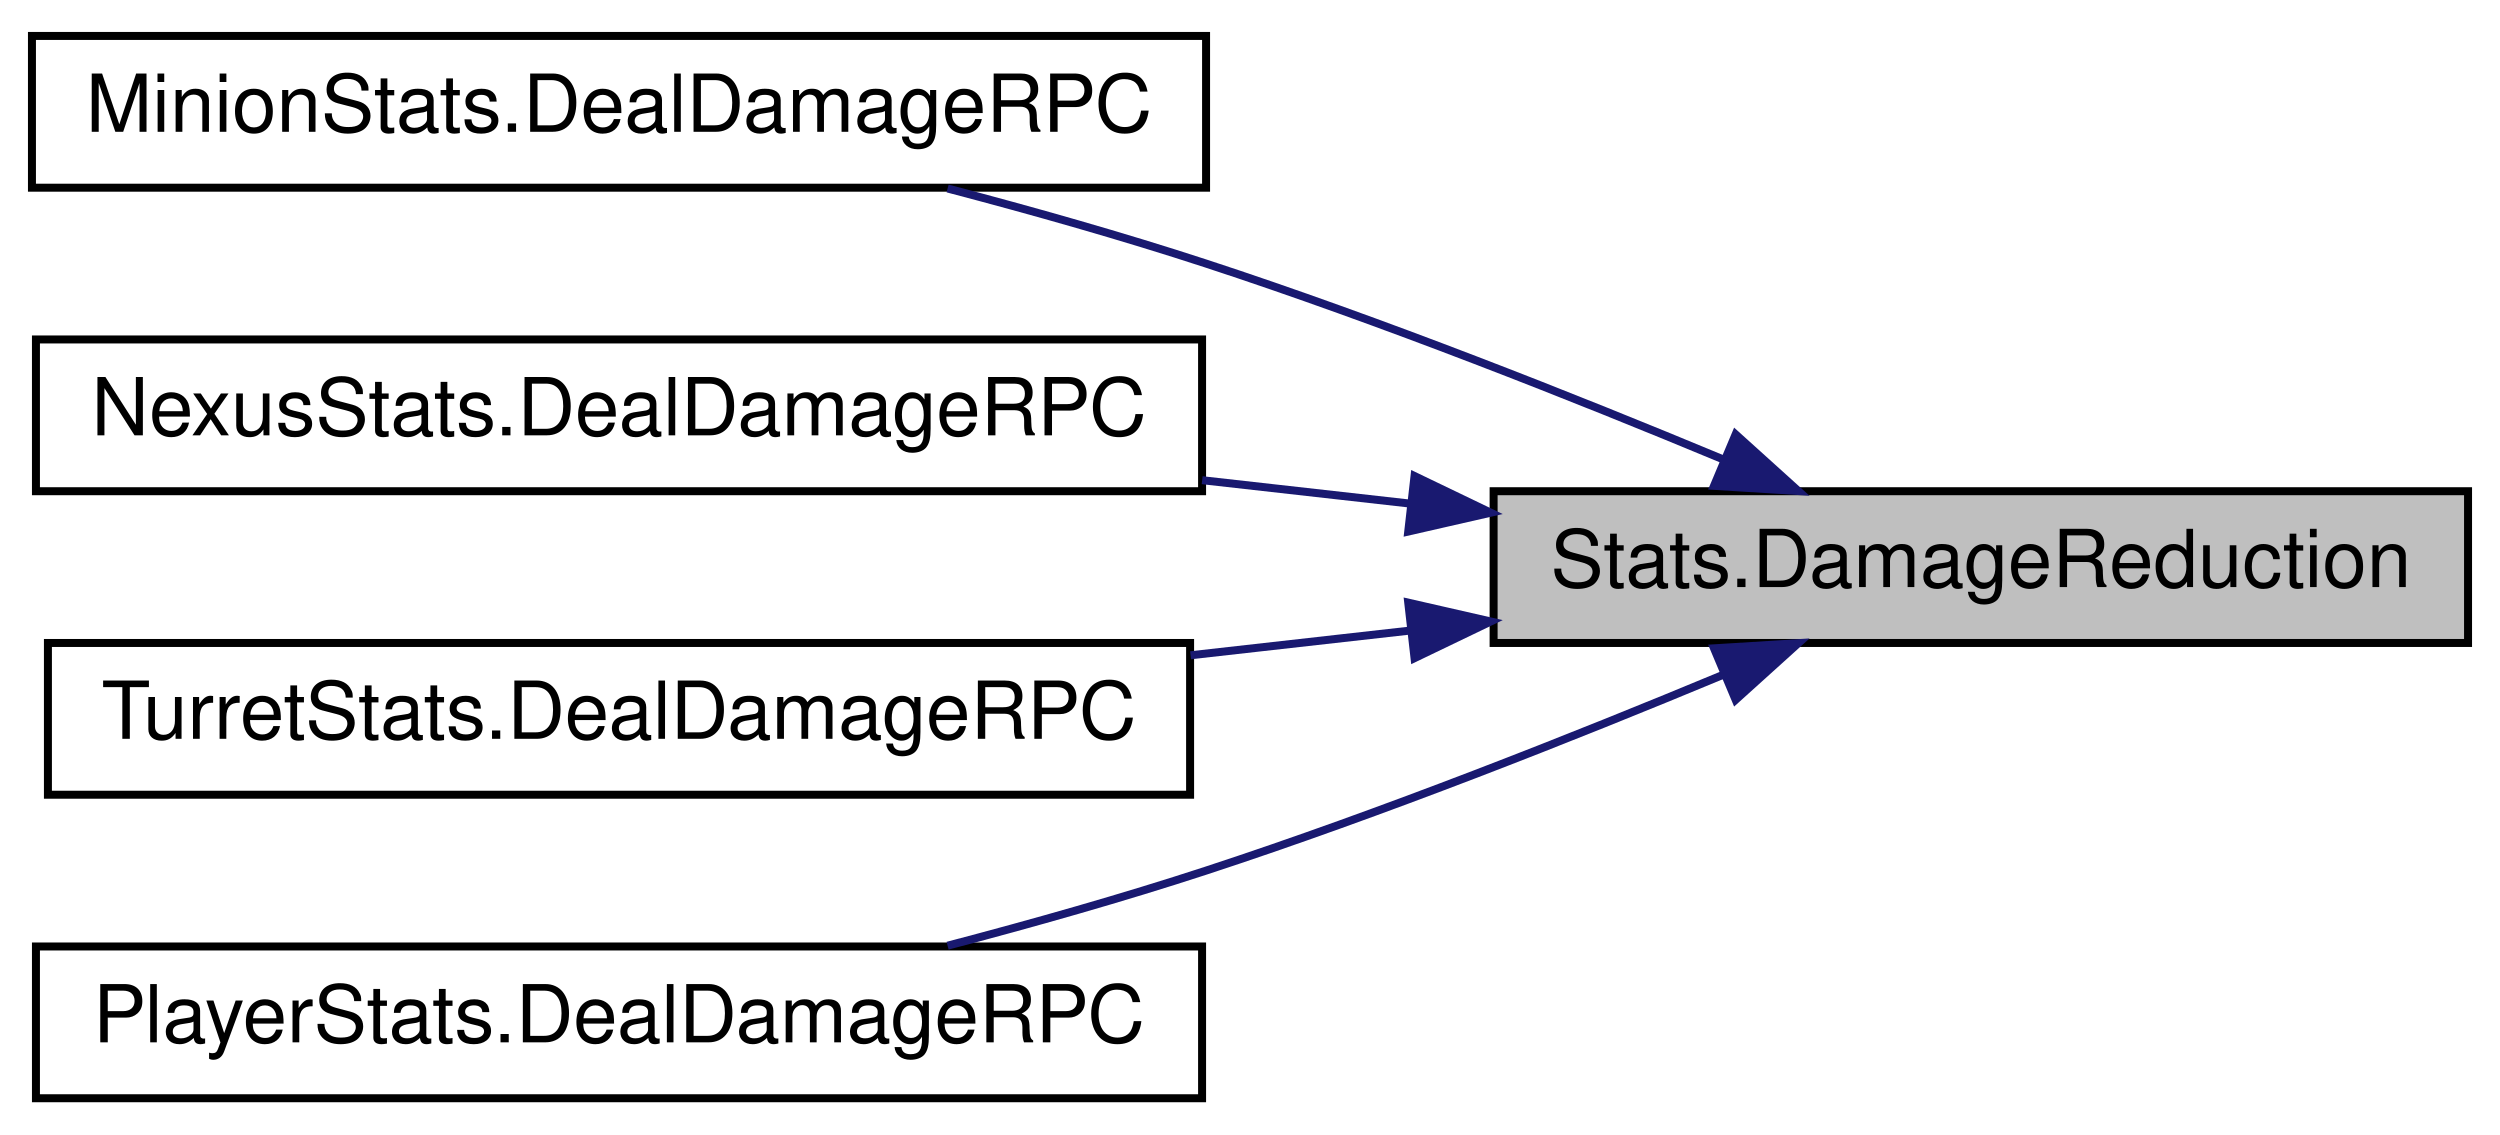
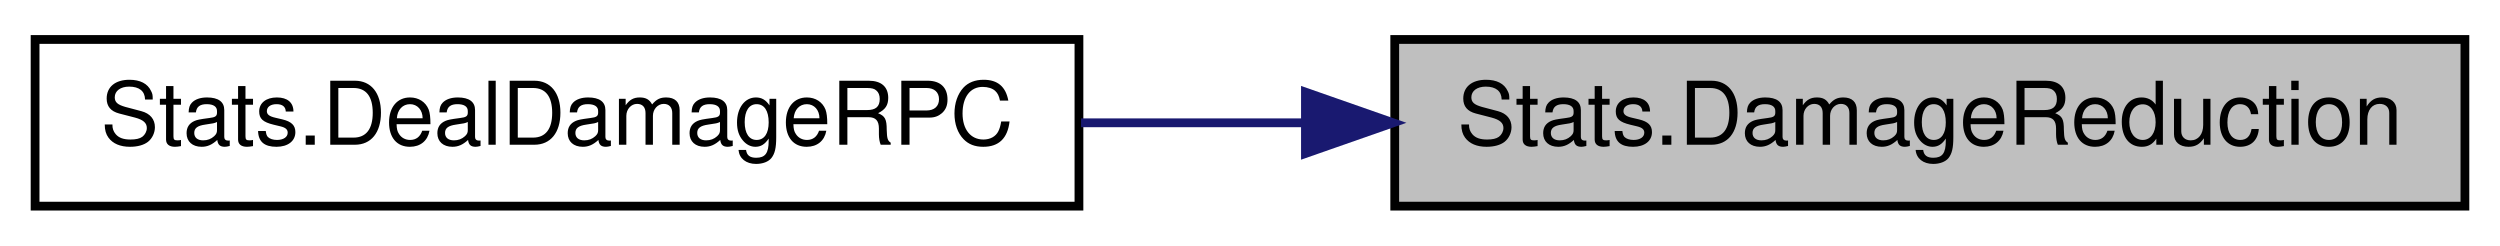
- <svg xmlns="http://www.w3.org/2000/svg" xmlns:xlink="http://www.w3.org/1999/xlink" width="313pt" height="142pt" viewBox="0.00 0.00 313.00 142.00">
-   <g id="graph0" class="graph" transform="scale(1 1) rotate(0) translate(4 138)">
+ <svg xmlns="http://www.w3.org/2000/svg" xmlns:xlink="http://www.w3.org/1999/xlink" width="285pt" height="28pt" viewBox="0.00 0.00 285.00 28.00">
+   <g id="graph0" class="graph" transform="scale(1 1) rotate(0) translate(4 24)">
    <g id="node1" class="node">
      <g id="a_node1">
        <a xlink:title="Apply the corresponding damage to this entity according to the armor and magicResist it have">
-           <polygon fill="#bfbfbf" stroke="black" points="183,-57.5 183,-76.5 305,-76.5 305,-57.5 183,-57.5" />
-           <text text-anchor="middle" x="244" y="-64.5" font-family="Helvetica,sans-Serif" font-size="10.00">Stats.DamageReduction</text>
+           <polygon fill="#bfbfbf" stroke="black" points="155,-0.5 155,-19.5 277,-19.5 277,-0.5 155,-0.5" />
+           <text text-anchor="middle" x="216" y="-7.5" font-family="Helvetica,sans-Serif" font-size="10.00">Stats.DamageReduction</text>
        </a>
      </g>
    </g>
    <g id="node2" class="node">
      <g id="a_node2">
-         <a xlink:href="class_minion_stats.html#a0a96f247dbad88ea2ebbcac31069cfb9" target="_top" xlink:title=" ">
-           <polygon fill="none" stroke="black" points="0,-114.5 0,-133.5 147,-133.5 147,-114.5 0,-114.5" />
-           <text text-anchor="middle" x="73.5" y="-121.5" font-family="Helvetica,sans-Serif" font-size="10.00">MinionStats.DealDamageRPC</text>
+         <a xlink:href="class_stats.html#aa42ab5ae9f21d5c9b7670548e07495de" target="_top" xlink:title=" ">
+           <polygon fill="none" stroke="black" points="0,-0.5 0,-19.5 119,-19.5 119,-0.5 0,-0.5" />
+           <text text-anchor="middle" x="59.5" y="-7.5" font-family="Helvetica,sans-Serif" font-size="10.00">Stats.DealDamageRPC</text>
        </a>
      </g>
    </g>
    <g id="edge1" class="edge">
-       <path fill="none" stroke="midnightblue" d="M211.72,-80.49C193.12,-88.23 168.95,-97.81 147,-105 136.61,-108.4 125.24,-111.62 114.64,-114.4" />
-       <polygon fill="midnightblue" stroke="midnightblue" points="213.3,-83.62 221.16,-76.52 210.59,-77.17 213.3,-83.62" />
-     </g>
-     <g id="node3" class="node">
-       <g id="a_node3">
-         <a xlink:href="class_nexus_stats.html#ab95924ed5e4afbc80b9ead5a186f6b79" target="_top" xlink:title=" ">
-           <polygon fill="none" stroke="black" points="0.5,-76.5 0.5,-95.5 146.5,-95.5 146.5,-76.5 0.5,-76.5" />
-           <text text-anchor="middle" x="73.5" y="-83.5" font-family="Helvetica,sans-Serif" font-size="10.00">NexusStats.DealDamageRPC</text>
-         </a>
-       </g>
-     </g>
-     <g id="edge2" class="edge">
-       <path fill="none" stroke="midnightblue" d="M172.63,-74.94C164,-75.91 155.17,-76.9 146.51,-77.88" />
-       <polygon fill="midnightblue" stroke="midnightblue" points="173.1,-78.4 182.64,-73.81 172.31,-71.45 173.1,-78.4" />
-     </g>
-     <g id="node4" class="node">
-       <g id="a_node4">
-         <a xlink:href="class_turret_stats.html#a2033725304e14040f7e2a92e1a32fc5c" target="_top" xlink:title=" ">
-           <polygon fill="none" stroke="black" points="2,-38.5 2,-57.5 145,-57.5 145,-38.5 2,-38.5" />
-           <text text-anchor="middle" x="73.5" y="-45.5" font-family="Helvetica,sans-Serif" font-size="10.00">TurretStats.DealDamageRPC</text>
-         </a>
-       </g>
-     </g>
-     <g id="edge3" class="edge">
-       <path fill="none" stroke="midnightblue" d="M172.51,-59.05C163.43,-58.03 154.14,-56.98 145.06,-55.96" />
-       <polygon fill="midnightblue" stroke="midnightblue" points="172.31,-62.55 182.64,-60.19 173.1,-55.6 172.31,-62.55" />
-     </g>
-     <g id="node5" class="node">
-       <g id="a_node5">
-         <a xlink:href="class_player_stats.html#af3f5e42d89a4925ff14f7edc904513ad" target="_top" xlink:title=" ">
-           <polygon fill="none" stroke="black" points="0.5,-0.5 0.5,-19.5 146.5,-19.5 146.5,-0.5 0.5,-0.5" />
-           <text text-anchor="middle" x="73.5" y="-7.5" font-family="Helvetica,sans-Serif" font-size="10.00">PlayerStats.DealDamageRPC</text>
-         </a>
-       </g>
-     </g>
-     <g id="edge4" class="edge">
-       <path fill="none" stroke="midnightblue" d="M211.72,-53.51C193.12,-45.77 168.95,-36.19 147,-29 136.61,-25.6 125.24,-22.38 114.64,-19.6" />
-       <polygon fill="midnightblue" stroke="midnightblue" points="210.59,-56.83 221.16,-57.48 213.3,-50.38 210.59,-56.83" />
+       <path fill="none" stroke="midnightblue" d="M144.57,-10C136.1,-10 127.52,-10 119.24,-10" />
+       <polygon fill="midnightblue" stroke="midnightblue" points="144.82,-13.5 154.82,-10 144.82,-6.5 144.82,-13.5" />
    </g>
  </g>
</svg>
